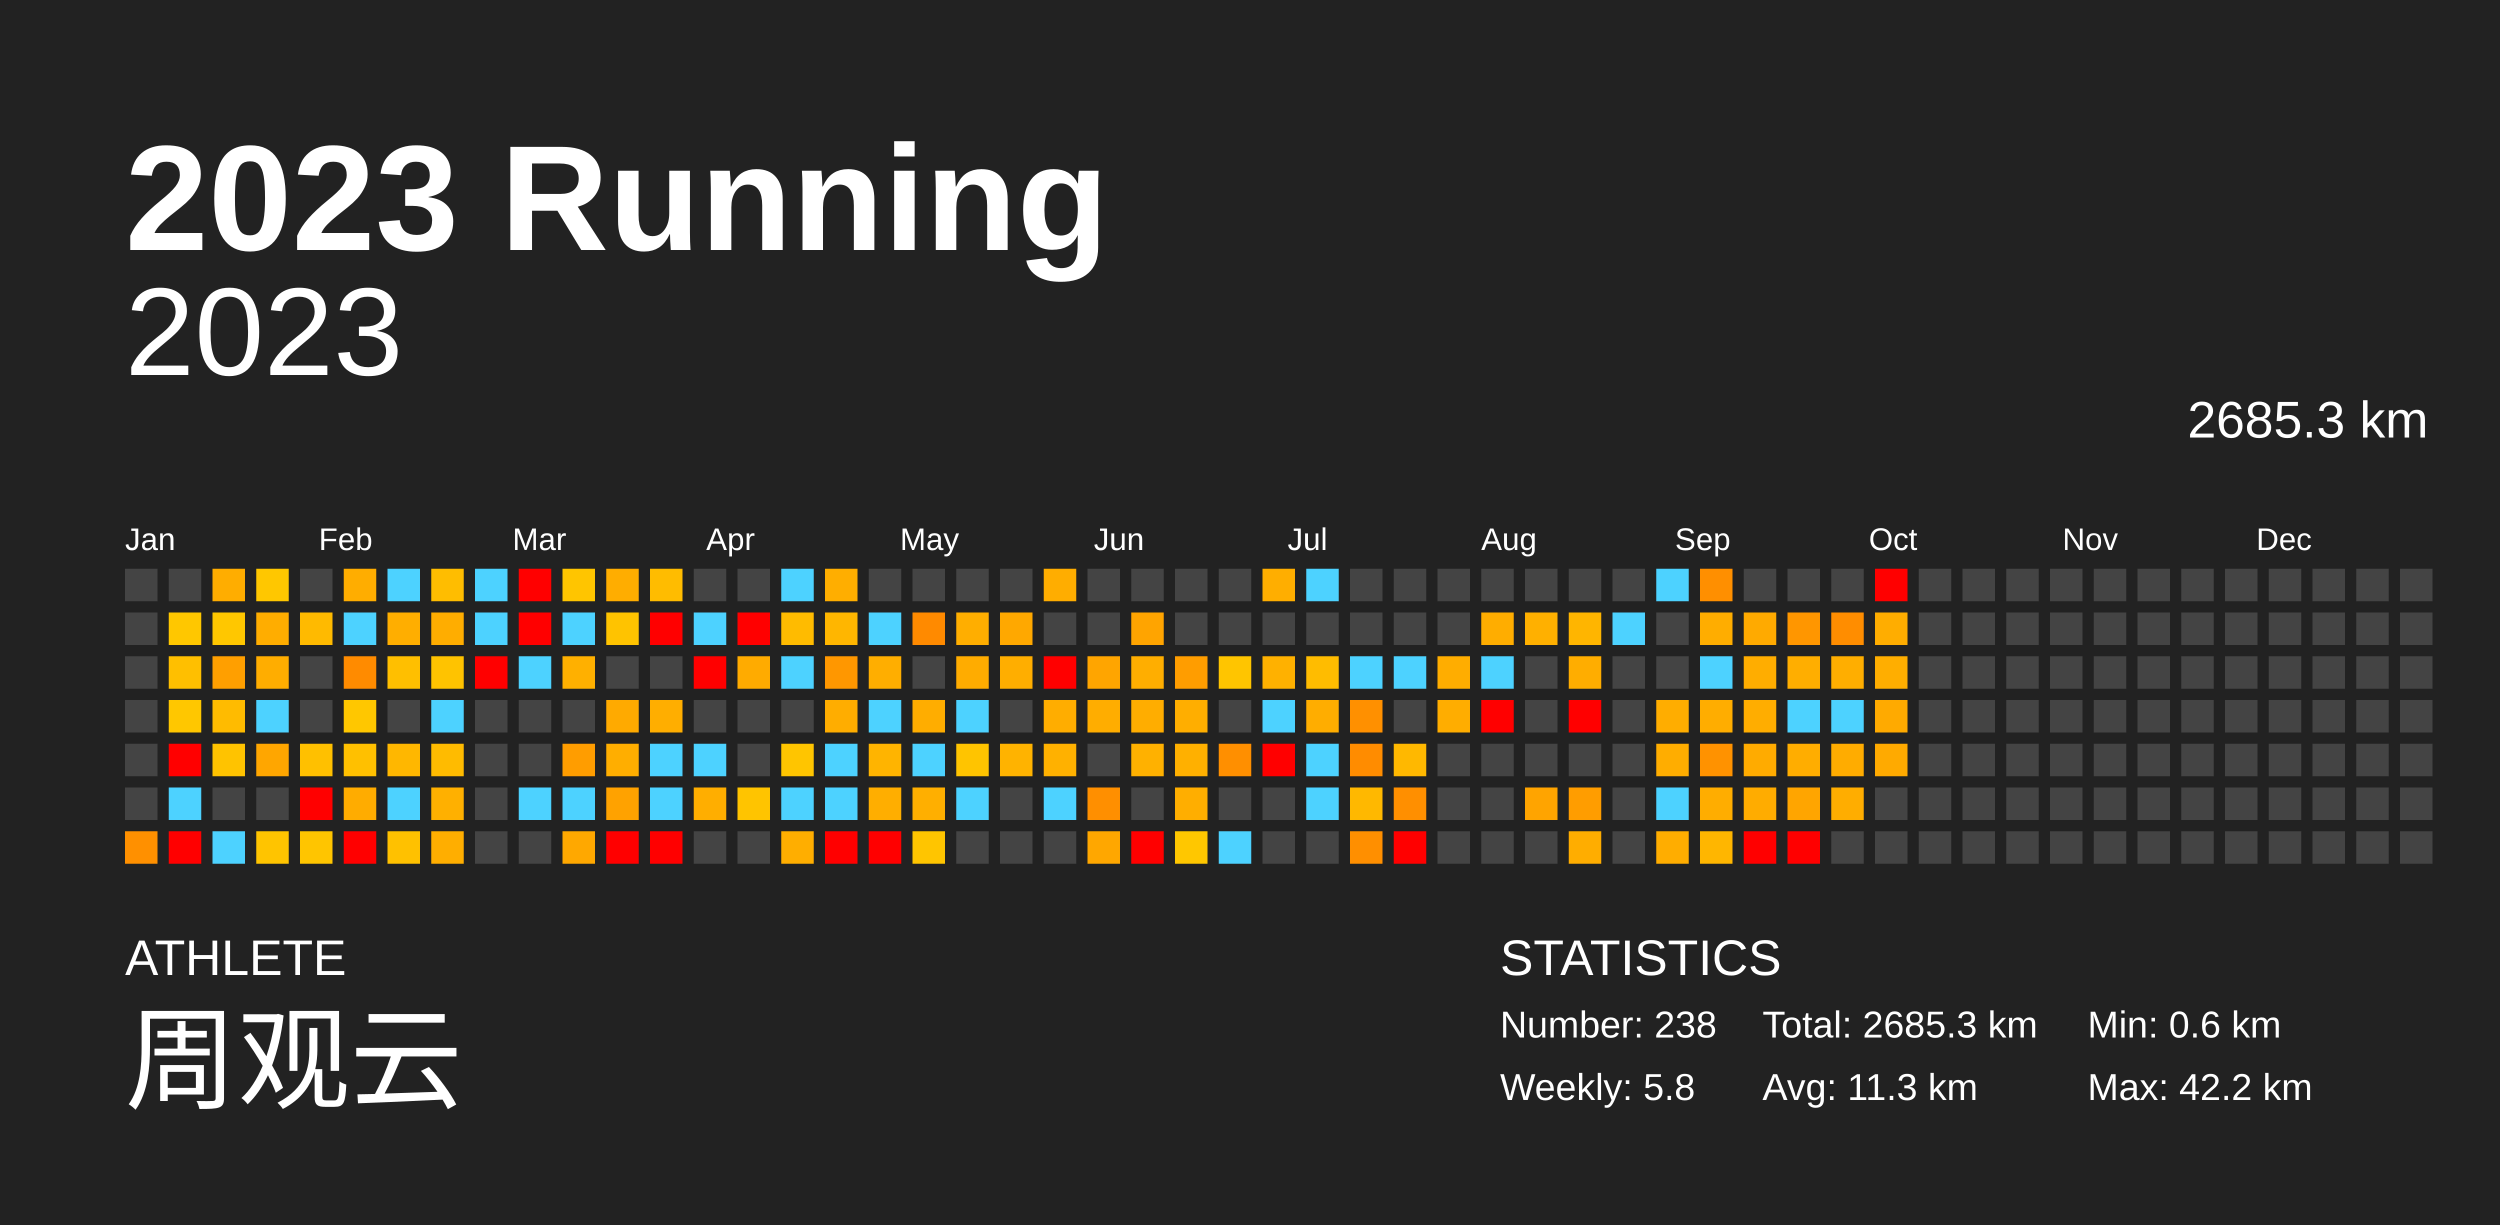
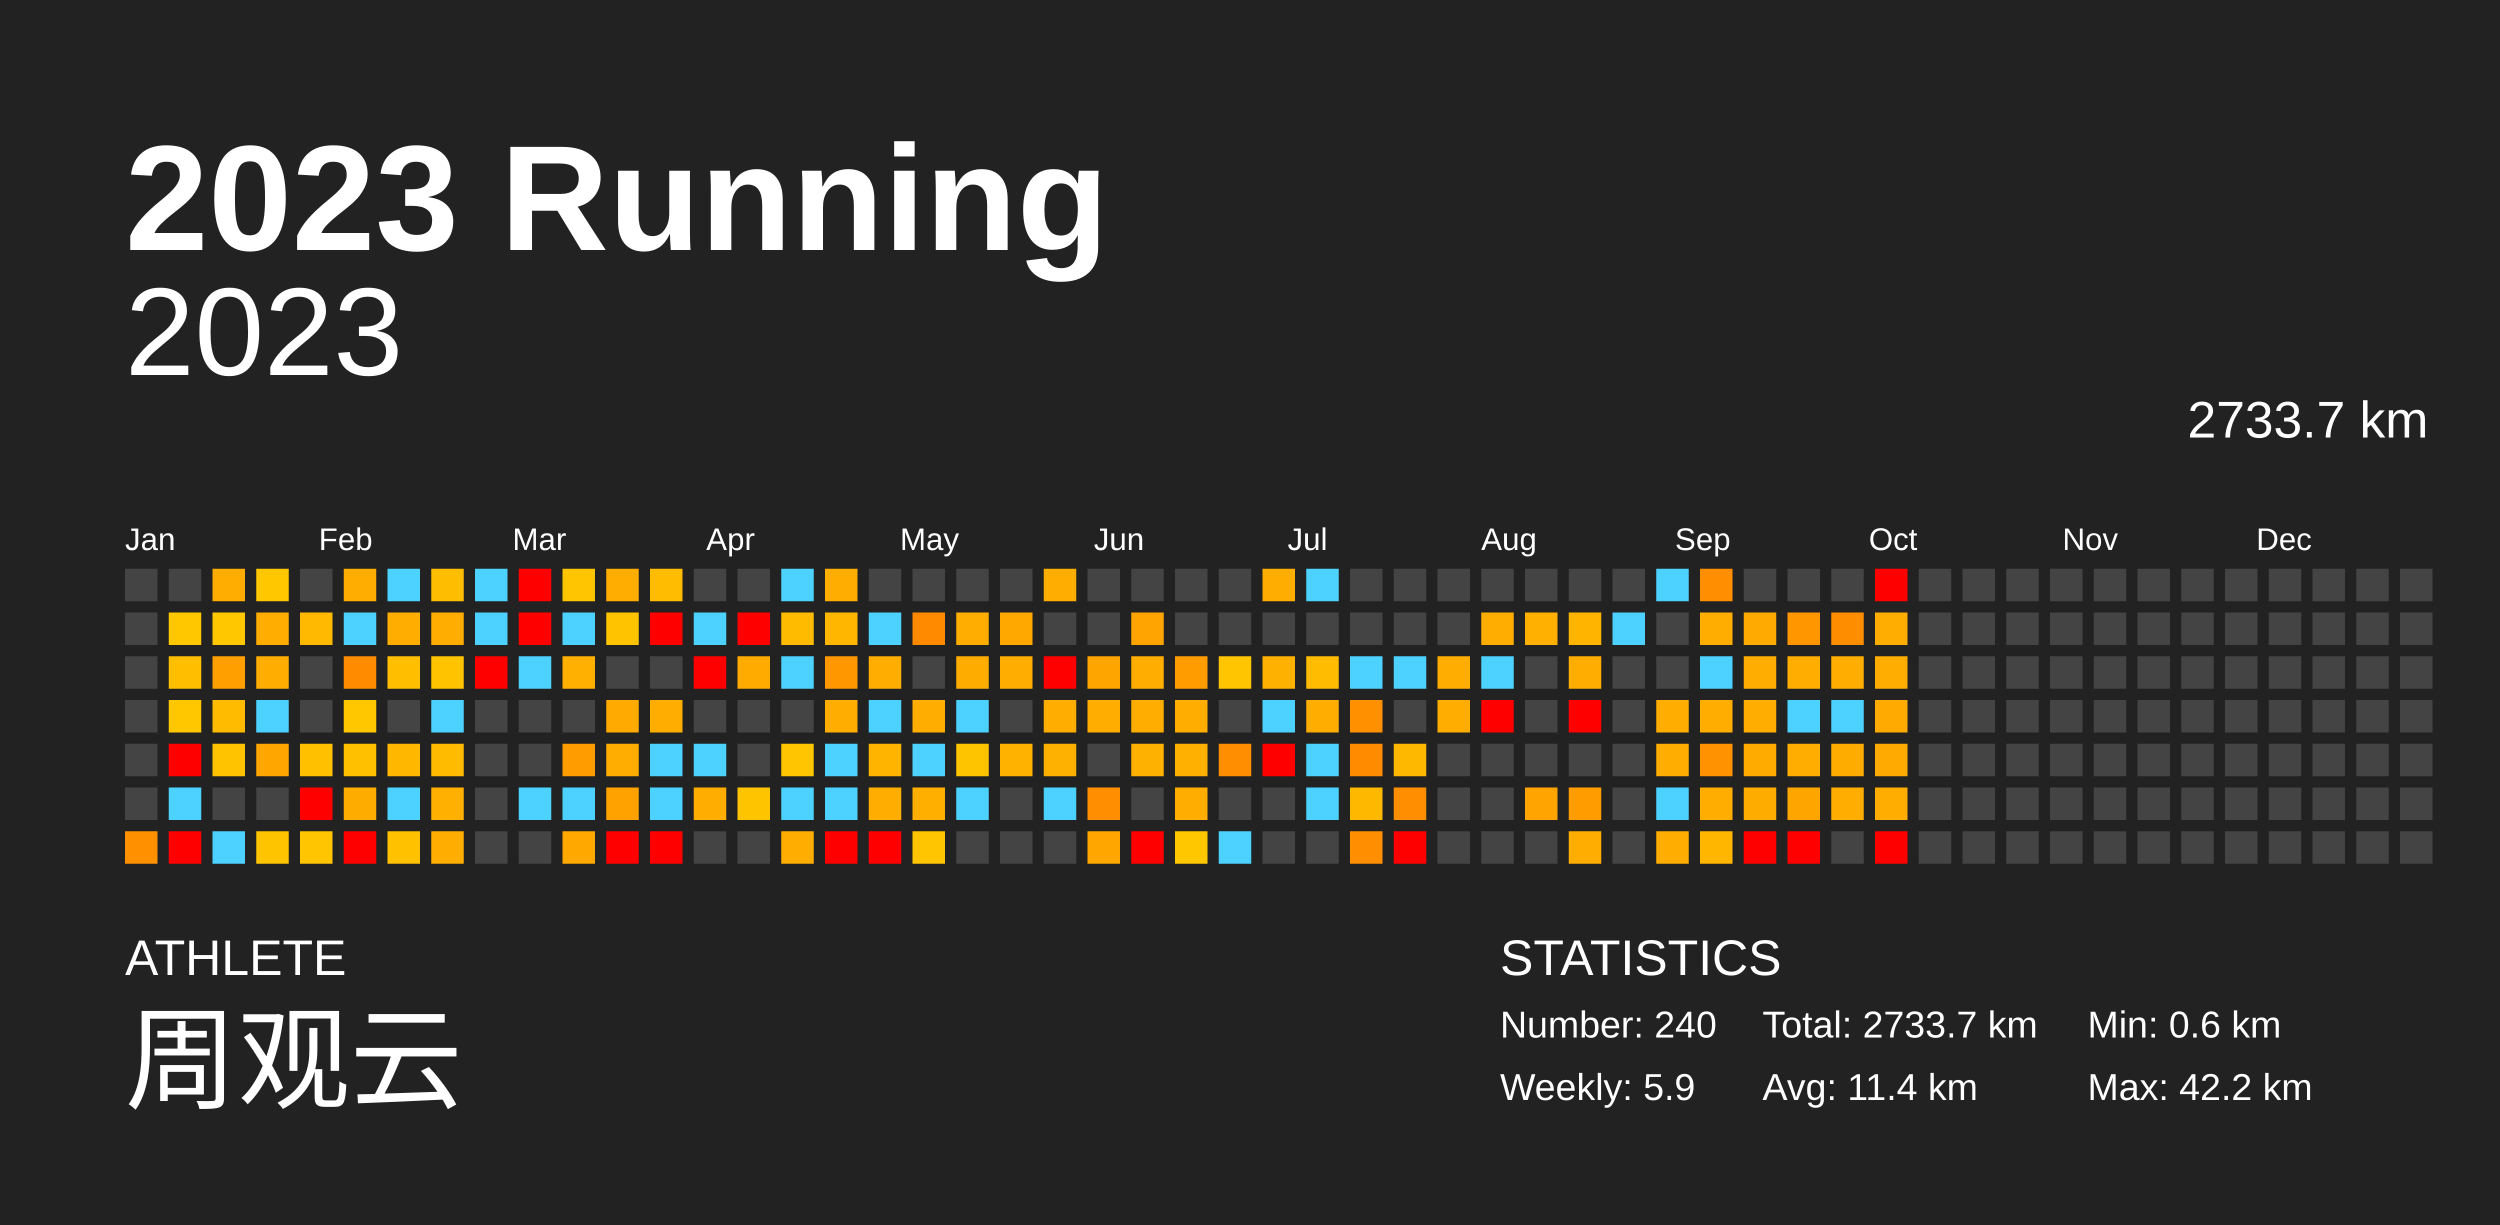
<svg xmlns="http://www.w3.org/2000/svg" baseProfile="full" height="98mm" version="1.1" viewBox="0,0,200,98" width="200mm">
  <defs />
  <rect fill="#222222" height="98" width="200" x="0" y="0" />
  <text fill="#FFFFFF" style="font-size:12px; font-family:Arial; font-weight:bold;" x="10" y="20">2023 Running</text>
  <text fill="#FFFFFF" style="font-size:4px; font-family:Arial" x="10" y="78">ATHLETE</text>
  <text fill="#FFFFFF" style="font-size:9px; font-family:Arial" x="10" y="88">周观云</text>
  <text fill="#FFFFFF" style="font-size:4px; font-family:Arial" x="120" y="78">STATISTICS</text>
-   <text fill="#FFFFFF" style="font-size:3px; font-family:Arial" x="120" y="83">Number: 238</text>
-   <text fill="#FFFFFF" style="font-size:3px; font-family:Arial" x="120" y="88">Weekly: 5.8</text>
-   <text fill="#FFFFFF" style="font-size:3px; font-family:Arial" x="141" y="83">Total: 2685.3 km</text>
-   <text fill="#FFFFFF" style="font-size:3px; font-family:Arial" x="141" y="88">Avg: 11.3 km</text>
+   <text fill="#FFFFFF" style="font-size:3px; font-family:Arial" x="120" y="83">Number: 240</text>
+   <text fill="#FFFFFF" style="font-size:3px; font-family:Arial" x="120" y="88">Weekly: 5.9</text>
+   <text fill="#FFFFFF" style="font-size:3px; font-family:Arial" x="141" y="83">Total: 2733.7 km</text>
+   <text fill="#FFFFFF" style="font-size:3px; font-family:Arial" x="141" y="88">Avg: 11.4 km</text>
  <text fill="#FFFFFF" style="font-size:3px; font-family:Arial" x="167" y="83">Min: 0.6 km</text>
  <text fill="#FFFFFF" style="font-size:3px; font-family:Arial" x="167" y="88">Max: 42.2 km</text>
  <text alignment-baseline="hanging" fill="#FFFFFF" style="font-size:10.0px; font-family:Arial;" x="10" y="30">2023</text>
-   <text alignment-baseline="hanging" fill="#FFFFFF" style="font-size:4.125px; font-family:Arial;" x="175" y="35">2685.3 km</text>
+   <text alignment-baseline="hanging" fill="#FFFFFF" style="font-size:4.125px; font-family:Arial;" x="175" y="35">2733.7 km</text>
  <text fill="#FFFFFF" style="font-size:2.5px; font-family:Arial" x="10.0" y="44">Jan</text>
  <text fill="#FFFFFF" style="font-size:2.5px; font-family:Arial" x="25.5" y="44">Feb</text>
  <text fill="#FFFFFF" style="font-size:2.5px; font-family:Arial" x="41.0" y="44">Mar</text>
  <text fill="#FFFFFF" style="font-size:2.5px; font-family:Arial" x="56.5" y="44">Apr</text>
  <text fill="#FFFFFF" style="font-size:2.5px; font-family:Arial" x="72.0" y="44">May</text>
  <text fill="#FFFFFF" style="font-size:2.5px; font-family:Arial" x="87.5" y="44">Jun</text>
  <text fill="#FFFFFF" style="font-size:2.5px; font-family:Arial" x="103.0" y="44">Jul</text>
  <text fill="#FFFFFF" style="font-size:2.5px; font-family:Arial" x="118.5" y="44">Aug</text>
  <text fill="#FFFFFF" style="font-size:2.5px; font-family:Arial" x="134.0" y="44">Sep</text>
  <text fill="#FFFFFF" style="font-size:2.5px; font-family:Arial" x="149.5" y="44">Oct</text>
  <text fill="#FFFFFF" style="font-size:2.5px; font-family:Arial" x="165.0" y="44">Nov</text>
  <text fill="#FFFFFF" style="font-size:2.5px; font-family:Arial" x="180.5" y="44">Dec</text>
  <rect fill="#444444" height="2.6" width="2.6" x="10.0" y="45.5" />
  <rect fill="#444444" height="2.6" width="2.6" x="10.0" y="49.0" />
  <rect fill="#444444" height="2.6" width="2.6" x="10.0" y="52.5" />
  <rect fill="#444444" height="2.6" width="2.6" x="10.0" y="56.0" />
  <rect fill="#444444" height="2.6" width="2.6" x="10.0" y="59.5" />
  <rect fill="#444444" height="2.6" width="2.6" x="10.0" y="63.0" />
  <rect fill="#ff9000" height="2.6" width="2.6" x="10.0" y="66.5" />
  <rect fill="#444444" height="2.6" width="2.6" x="13.5" y="45.5" />
  <rect fill="#ffc700" height="2.6" width="2.6" x="13.5" y="49.0" />
  <rect fill="#ffbf00" height="2.6" width="2.6" x="13.5" y="52.5" />
  <rect fill="#ffc700" height="2.6" width="2.6" x="13.5" y="56.0" />
  <rect fill="red" height="2.6" width="2.6" x="13.5" y="59.5" />
  <rect fill="#4dd2ff" height="2.6" width="2.6" x="13.5" y="63.0" />
  <rect fill="red" height="2.6" width="2.6" x="13.5" y="66.5" />
  <rect fill="#ffad00" height="2.6" width="2.6" x="17.0" y="45.5" />
  <rect fill="#ffc700" height="2.6" width="2.6" x="17.0" y="49.0" />
  <rect fill="#ff9f00" height="2.6" width="2.6" x="17.0" y="52.5" />
  <rect fill="#ffbb00" height="2.6" width="2.6" x="17.0" y="56.0" />
  <rect fill="#ffc300" height="2.6" width="2.6" x="17.0" y="59.5" />
  <rect fill="#444444" height="2.6" width="2.6" x="17.0" y="63.0" />
  <rect fill="#4dd2ff" height="2.6" width="2.6" x="17.0" y="66.5" />
  <rect fill="#ffc700" height="2.6" width="2.6" x="20.5" y="45.5" />
  <rect fill="#ffad00" height="2.6" width="2.6" x="20.5" y="49.0" />
  <rect fill="#ffad00" height="2.6" width="2.6" x="20.5" y="52.5" />
  <rect fill="#4dd2ff" height="2.6" width="2.6" x="20.5" y="56.0" />
  <rect fill="#ffa600" height="2.6" width="2.6" x="20.5" y="59.5" />
  <rect fill="#444444" height="2.6" width="2.6" x="20.5" y="63.0" />
  <rect fill="#ffc400" height="2.6" width="2.6" x="20.5" y="66.5" />
  <rect fill="#444444" height="2.6" width="2.6" x="24.0" y="45.5" />
  <rect fill="#ffba00" height="2.6" width="2.6" x="24.0" y="49.0" />
  <rect fill="#444444" height="2.6" width="2.6" x="24.0" y="52.5" />
  <rect fill="#444444" height="2.6" width="2.6" x="24.0" y="56.0" />
  <rect fill="#ffc000" height="2.6" width="2.6" x="24.0" y="59.5" />
  <rect fill="red" height="2.6" width="2.6" x="24.0" y="63.0" />
  <rect fill="#ffc500" height="2.6" width="2.6" x="24.0" y="66.5" />
  <rect fill="#ffad00" height="2.6" width="2.6" x="27.5" y="45.5" />
  <rect fill="#4dd2ff" height="2.6" width="2.6" x="27.5" y="49.0" />
  <rect fill="#ff8b00" height="2.6" width="2.6" x="27.5" y="52.5" />
  <rect fill="#ffc700" height="2.6" width="2.6" x="27.5" y="56.0" />
  <rect fill="#ffc000" height="2.6" width="2.6" x="27.5" y="59.5" />
  <rect fill="#ffac00" height="2.6" width="2.6" x="27.5" y="63.0" />
  <rect fill="red" height="2.6" width="2.6" x="27.5" y="66.5" />
  <rect fill="#4dd2ff" height="2.6" width="2.6" x="31.0" y="45.5" />
  <rect fill="#ffae00" height="2.6" width="2.6" x="31.0" y="49.0" />
  <rect fill="#ffbf00" height="2.6" width="2.6" x="31.0" y="52.5" />
  <rect fill="#444444" height="2.6" width="2.6" x="31.0" y="56.0" />
  <rect fill="#ffb700" height="2.6" width="2.6" x="31.0" y="59.5" />
  <rect fill="#4dd2ff" height="2.6" width="2.6" x="31.0" y="63.0" />
  <rect fill="#ffc100" height="2.6" width="2.6" x="31.0" y="66.5" />
  <rect fill="#ffbd00" height="2.6" width="2.6" x="34.5" y="45.5" />
  <rect fill="#ffad00" height="2.6" width="2.6" x="34.5" y="49.0" />
  <rect fill="#ffc300" height="2.6" width="2.6" x="34.5" y="52.5" />
  <rect fill="#4dd2ff" height="2.6" width="2.6" x="34.5" y="56.0" />
  <rect fill="#ffbb00" height="2.6" width="2.6" x="34.5" y="59.5" />
  <rect fill="#ffb000" height="2.6" width="2.6" x="34.5" y="63.0" />
  <rect fill="#ffae00" height="2.6" width="2.6" x="34.5" y="66.5" />
  <rect fill="#4dd2ff" height="2.6" width="2.6" x="38.0" y="45.5" />
  <rect fill="#4dd2ff" height="2.6" width="2.6" x="38.0" y="49.0" />
  <rect fill="red" height="2.6" width="2.6" x="38.0" y="52.5" />
  <rect fill="#444444" height="2.6" width="2.6" x="38.0" y="56.0" />
  <rect fill="#444444" height="2.6" width="2.6" x="38.0" y="59.5" />
  <rect fill="#444444" height="2.6" width="2.6" x="38.0" y="63.0" />
  <rect fill="#444444" height="2.6" width="2.6" x="38.0" y="66.5" />
  <rect fill="red" height="2.6" width="2.6" x="41.5" y="45.5" />
  <rect fill="red" height="2.6" width="2.6" x="41.5" y="49.0" />
  <rect fill="#4dd2ff" height="2.6" width="2.6" x="41.5" y="52.5" />
  <rect fill="#444444" height="2.6" width="2.6" x="41.5" y="56.0" />
  <rect fill="#444444" height="2.6" width="2.6" x="41.5" y="59.5" />
  <rect fill="#4dd2ff" height="2.6" width="2.6" x="41.5" y="63.0" />
  <rect fill="#444444" height="2.6" width="2.6" x="41.5" y="66.5" />
  <rect fill="#ffc500" height="2.6" width="2.6" x="45.0" y="45.5" />
  <rect fill="#4dd2ff" height="2.6" width="2.6" x="45.0" y="49.0" />
  <rect fill="#ffb000" height="2.6" width="2.6" x="45.0" y="52.5" />
  <rect fill="#444444" height="2.6" width="2.6" x="45.0" y="56.0" />
  <rect fill="#ff9d00" height="2.6" width="2.6" x="45.0" y="59.5" />
  <rect fill="#4dd2ff" height="2.6" width="2.6" x="45.0" y="63.0" />
  <rect fill="#ffa800" height="2.6" width="2.6" x="45.0" y="66.5" />
  <rect fill="#ffad00" height="2.6" width="2.6" x="48.5" y="45.5" />
  <rect fill="#ffc300" height="2.6" width="2.6" x="48.5" y="49.0" />
  <rect fill="#444444" height="2.6" width="2.6" x="48.5" y="52.5" />
  <rect fill="#ffaa00" height="2.6" width="2.6" x="48.5" y="56.0" />
  <rect fill="#ffae00" height="2.6" width="2.6" x="48.5" y="59.5" />
  <rect fill="#ffa200" height="2.6" width="2.6" x="48.5" y="63.0" />
  <rect fill="red" height="2.6" width="2.6" x="48.5" y="66.5" />
  <rect fill="#ffbc00" height="2.6" width="2.6" x="52.0" y="45.5" />
  <rect fill="red" height="2.6" width="2.6" x="52.0" y="49.0" />
  <rect fill="#444444" height="2.6" width="2.6" x="52.0" y="52.5" />
  <rect fill="#ffae00" height="2.6" width="2.6" x="52.0" y="56.0" />
  <rect fill="#4dd2ff" height="2.6" width="2.6" x="52.0" y="59.5" />
  <rect fill="#4dd2ff" height="2.6" width="2.6" x="52.0" y="63.0" />
  <rect fill="red" height="2.6" width="2.6" x="52.0" y="66.5" />
  <rect fill="#444444" height="2.6" width="2.6" x="55.5" y="45.5" />
  <rect fill="#4dd2ff" height="2.6" width="2.6" x="55.5" y="49.0" />
  <rect fill="red" height="2.6" width="2.6" x="55.5" y="52.5" />
  <rect fill="#444444" height="2.6" width="2.6" x="55.5" y="56.0" />
  <rect fill="#4dd2ff" height="2.6" width="2.6" x="55.5" y="59.5" />
  <rect fill="#ffae00" height="2.6" width="2.6" x="55.5" y="63.0" />
  <rect fill="#444444" height="2.6" width="2.6" x="55.5" y="66.5" />
  <rect fill="#444444" height="2.6" width="2.6" x="59.0" y="45.5" />
  <rect fill="red" height="2.6" width="2.6" x="59.0" y="49.0" />
  <rect fill="#ffab00" height="2.6" width="2.6" x="59.0" y="52.5" />
  <rect fill="#444444" height="2.6" width="2.6" x="59.0" y="56.0" />
  <rect fill="#444444" height="2.6" width="2.6" x="59.0" y="59.5" />
  <rect fill="#ffc400" height="2.6" width="2.6" x="59.0" y="63.0" />
  <rect fill="#444444" height="2.6" width="2.6" x="59.0" y="66.5" />
  <rect fill="#4dd2ff" height="2.6" width="2.6" x="62.5" y="45.5" />
  <rect fill="#ffbb00" height="2.6" width="2.6" x="62.5" y="49.0" />
  <rect fill="#4dd2ff" height="2.6" width="2.6" x="62.5" y="52.5" />
  <rect fill="#444444" height="2.6" width="2.6" x="62.5" y="56.0" />
  <rect fill="#ffc500" height="2.6" width="2.6" x="62.5" y="59.5" />
  <rect fill="#4dd2ff" height="2.6" width="2.6" x="62.5" y="63.0" />
  <rect fill="#ffae00" height="2.6" width="2.6" x="62.5" y="66.5" />
  <rect fill="#ffae00" height="2.6" width="2.6" x="66.0" y="45.5" />
  <rect fill="#ffb600" height="2.6" width="2.6" x="66.0" y="49.0" />
  <rect fill="#ff9700" height="2.6" width="2.6" x="66.0" y="52.5" />
  <rect fill="#ffad00" height="2.6" width="2.6" x="66.0" y="56.0" />
  <rect fill="#4dd2ff" height="2.6" width="2.6" x="66.0" y="59.5" />
  <rect fill="#4dd2ff" height="2.6" width="2.6" x="66.0" y="63.0" />
  <rect fill="red" height="2.6" width="2.6" x="66.0" y="66.5" />
  <rect fill="#444444" height="2.6" width="2.6" x="69.5" y="45.5" />
  <rect fill="#4dd2ff" height="2.6" width="2.6" x="69.5" y="49.0" />
  <rect fill="#ffae00" height="2.6" width="2.6" x="69.5" y="52.5" />
  <rect fill="#4dd2ff" height="2.6" width="2.6" x="69.5" y="56.0" />
  <rect fill="#ffb400" height="2.6" width="2.6" x="69.5" y="59.5" />
  <rect fill="#ffae00" height="2.6" width="2.6" x="69.5" y="63.0" />
  <rect fill="red" height="2.6" width="2.6" x="69.5" y="66.5" />
  <rect fill="#444444" height="2.6" width="2.6" x="73.0" y="45.5" />
  <rect fill="#ff8a00" height="2.6" width="2.6" x="73.0" y="49.0" />
  <rect fill="#444444" height="2.6" width="2.6" x="73.0" y="52.5" />
  <rect fill="#ffad00" height="2.6" width="2.6" x="73.0" y="56.0" />
  <rect fill="#4dd2ff" height="2.6" width="2.6" x="73.0" y="59.5" />
  <rect fill="#ffaf00" height="2.6" width="2.6" x="73.0" y="63.0" />
  <rect fill="#ffc500" height="2.6" width="2.6" x="73.0" y="66.5" />
  <rect fill="#444444" height="2.6" width="2.6" x="76.5" y="45.5" />
  <rect fill="#ffae00" height="2.6" width="2.6" x="76.5" y="49.0" />
  <rect fill="#ffac00" height="2.6" width="2.6" x="76.5" y="52.5" />
  <rect fill="#4dd2ff" height="2.6" width="2.6" x="76.5" y="56.0" />
  <rect fill="#ffc400" height="2.6" width="2.6" x="76.5" y="59.5" />
  <rect fill="#4dd2ff" height="2.6" width="2.6" x="76.5" y="63.0" />
  <rect fill="#444444" height="2.6" width="2.6" x="76.5" y="66.5" />
  <rect fill="#444444" height="2.6" width="2.6" x="80.0" y="45.5" />
  <rect fill="#ffa800" height="2.6" width="2.6" x="80.0" y="49.0" />
  <rect fill="#ffae00" height="2.6" width="2.6" x="80.0" y="52.5" />
  <rect fill="#444444" height="2.6" width="2.6" x="80.0" y="56.0" />
  <rect fill="#ffb300" height="2.6" width="2.6" x="80.0" y="59.5" />
  <rect fill="#444444" height="2.6" width="2.6" x="80.0" y="63.0" />
  <rect fill="#444444" height="2.6" width="2.6" x="80.0" y="66.5" />
  <rect fill="#ffad00" height="2.6" width="2.6" x="83.5" y="45.5" />
  <rect fill="#444444" height="2.6" width="2.6" x="83.5" y="49.0" />
  <rect fill="red" height="2.6" width="2.6" x="83.5" y="52.5" />
  <rect fill="#ffad00" height="2.6" width="2.6" x="83.5" y="56.0" />
  <rect fill="#ffb100" height="2.6" width="2.6" x="83.5" y="59.5" />
  <rect fill="#4dd2ff" height="2.6" width="2.6" x="83.5" y="63.0" />
  <rect fill="#444444" height="2.6" width="2.6" x="83.5" y="66.5" />
  <rect fill="#444444" height="2.6" width="2.6" x="87.0" y="45.5" />
  <rect fill="#444444" height="2.6" width="2.6" x="87.0" y="49.0" />
  <rect fill="#ffa500" height="2.6" width="2.6" x="87.0" y="52.5" />
  <rect fill="#ffad00" height="2.6" width="2.6" x="87.0" y="56.0" />
  <rect fill="#444444" height="2.6" width="2.6" x="87.0" y="59.5" />
  <rect fill="#ff8f00" height="2.6" width="2.6" x="87.0" y="63.0" />
  <rect fill="#ffa700" height="2.6" width="2.6" x="87.0" y="66.5" />
  <rect fill="#444444" height="2.6" width="2.6" x="90.5" y="45.5" />
  <rect fill="#ffa400" height="2.6" width="2.6" x="90.5" y="49.0" />
  <rect fill="#ffae00" height="2.6" width="2.6" x="90.5" y="52.5" />
  <rect fill="#ffad00" height="2.6" width="2.6" x="90.5" y="56.0" />
  <rect fill="#ffb100" height="2.6" width="2.6" x="90.5" y="59.5" />
  <rect fill="#444444" height="2.6" width="2.6" x="90.5" y="63.0" />
  <rect fill="red" height="2.6" width="2.6" x="90.5" y="66.5" />
  <rect fill="#444444" height="2.6" width="2.6" x="94.0" y="45.5" />
  <rect fill="#444444" height="2.6" width="2.6" x="94.0" y="49.0" />
  <rect fill="#ff9d00" height="2.6" width="2.6" x="94.0" y="52.5" />
  <rect fill="#ffae00" height="2.6" width="2.6" x="94.0" y="56.0" />
  <rect fill="#ffb000" height="2.6" width="2.6" x="94.0" y="59.5" />
  <rect fill="#ffae00" height="2.6" width="2.6" x="94.0" y="63.0" />
  <rect fill="#ffc700" height="2.6" width="2.6" x="94.0" y="66.5" />
  <rect fill="#444444" height="2.6" width="2.6" x="97.5" y="45.5" />
  <rect fill="#444444" height="2.6" width="2.6" x="97.5" y="49.0" />
  <rect fill="#ffc500" height="2.6" width="2.6" x="97.5" y="52.5" />
  <rect fill="#444444" height="2.6" width="2.6" x="97.5" y="56.0" />
  <rect fill="#ff8f00" height="2.6" width="2.6" x="97.5" y="59.5" />
  <rect fill="#444444" height="2.6" width="2.6" x="97.5" y="63.0" />
  <rect fill="#4dd2ff" height="2.6" width="2.6" x="97.5" y="66.5" />
  <rect fill="#ffae00" height="2.6" width="2.6" x="101.0" y="45.5" />
  <rect fill="#444444" height="2.6" width="2.6" x="101.0" y="49.0" />
  <rect fill="#ffb100" height="2.6" width="2.6" x="101.0" y="52.5" />
  <rect fill="#4dd2ff" height="2.6" width="2.6" x="101.0" y="56.0" />
  <rect fill="red" height="2.6" width="2.6" x="101.0" y="59.5" />
  <rect fill="#444444" height="2.6" width="2.6" x="101.0" y="63.0" />
  <rect fill="#444444" height="2.6" width="2.6" x="101.0" y="66.5" />
  <rect fill="#4dd2ff" height="2.6" width="2.6" x="104.5" y="45.5" />
  <rect fill="#444444" height="2.6" width="2.6" x="104.5" y="49.0" />
  <rect fill="#ffbc00" height="2.6" width="2.6" x="104.5" y="52.5" />
  <rect fill="#ffad00" height="2.6" width="2.6" x="104.5" y="56.0" />
  <rect fill="#4dd2ff" height="2.6" width="2.6" x="104.5" y="59.5" />
  <rect fill="#4dd2ff" height="2.6" width="2.6" x="104.5" y="63.0" />
  <rect fill="#444444" height="2.6" width="2.6" x="104.5" y="66.5" />
  <rect fill="#444444" height="2.6" width="2.6" x="108.0" y="45.5" />
  <rect fill="#444444" height="2.6" width="2.6" x="108.0" y="49.0" />
  <rect fill="#4dd2ff" height="2.6" width="2.6" x="108.0" y="52.5" />
  <rect fill="#ff9000" height="2.6" width="2.6" x="108.0" y="56.0" />
  <rect fill="#ff8c00" height="2.6" width="2.6" x="108.0" y="59.5" />
  <rect fill="#ffb800" height="2.6" width="2.6" x="108.0" y="63.0" />
  <rect fill="#ff8f00" height="2.6" width="2.6" x="108.0" y="66.5" />
  <rect fill="#444444" height="2.6" width="2.6" x="111.5" y="45.5" />
  <rect fill="#444444" height="2.6" width="2.6" x="111.5" y="49.0" />
  <rect fill="#4dd2ff" height="2.6" width="2.6" x="111.5" y="52.5" />
  <rect fill="#444444" height="2.6" width="2.6" x="111.5" y="56.0" />
  <rect fill="#ffb800" height="2.6" width="2.6" x="111.5" y="59.5" />
  <rect fill="#ff8f00" height="2.6" width="2.6" x="111.5" y="63.0" />
  <rect fill="red" height="2.6" width="2.6" x="111.5" y="66.5" />
  <rect fill="#444444" height="2.6" width="2.6" x="115.0" y="45.5" />
  <rect fill="#444444" height="2.6" width="2.6" x="115.0" y="49.0" />
  <rect fill="#ffad00" height="2.6" width="2.6" x="115.0" y="52.5" />
  <rect fill="#ffad00" height="2.6" width="2.6" x="115.0" y="56.0" />
  <rect fill="#444444" height="2.6" width="2.6" x="115.0" y="59.5" />
  <rect fill="#444444" height="2.6" width="2.6" x="115.0" y="63.0" />
  <rect fill="#444444" height="2.6" width="2.6" x="115.0" y="66.5" />
  <rect fill="#444444" height="2.6" width="2.6" x="118.5" y="45.5" />
  <rect fill="#ffad00" height="2.6" width="2.6" x="118.5" y="49.0" />
  <rect fill="#4dd2ff" height="2.6" width="2.6" x="118.5" y="52.5" />
  <rect fill="red" height="2.6" width="2.6" x="118.5" y="56.0" />
  <rect fill="#444444" height="2.6" width="2.6" x="118.5" y="59.5" />
  <rect fill="#444444" height="2.6" width="2.6" x="118.5" y="63.0" />
  <rect fill="#444444" height="2.6" width="2.6" x="118.5" y="66.5" />
  <rect fill="#444444" height="2.6" width="2.6" x="122.0" y="45.5" />
  <rect fill="#ffb000" height="2.6" width="2.6" x="122.0" y="49.0" />
  <rect fill="#444444" height="2.6" width="2.6" x="122.0" y="52.5" />
  <rect fill="#444444" height="2.6" width="2.6" x="122.0" y="56.0" />
  <rect fill="#444444" height="2.6" width="2.6" x="122.0" y="59.5" />
  <rect fill="#ffa400" height="2.6" width="2.6" x="122.0" y="63.0" />
  <rect fill="#444444" height="2.6" width="2.6" x="122.0" y="66.5" />
  <rect fill="#444444" height="2.6" width="2.6" x="125.5" y="45.5" />
  <rect fill="#ffb500" height="2.6" width="2.6" x="125.5" y="49.0" />
  <rect fill="#ffad00" height="2.6" width="2.6" x="125.5" y="52.5" />
  <rect fill="red" height="2.6" width="2.6" x="125.5" y="56.0" />
  <rect fill="#444444" height="2.6" width="2.6" x="125.5" y="59.5" />
  <rect fill="#ff9d00" height="2.6" width="2.6" x="125.5" y="63.0" />
  <rect fill="#ffad00" height="2.6" width="2.6" x="125.5" y="66.5" />
  <rect fill="#444444" height="2.6" width="2.6" x="129.0" y="45.5" />
  <rect fill="#4dd2ff" height="2.6" width="2.6" x="129.0" y="49.0" />
  <rect fill="#444444" height="2.6" width="2.6" x="129.0" y="52.5" />
  <rect fill="#444444" height="2.6" width="2.6" x="129.0" y="56.0" />
  <rect fill="#444444" height="2.6" width="2.6" x="129.0" y="59.5" />
  <rect fill="#444444" height="2.6" width="2.6" x="129.0" y="63.0" />
  <rect fill="#444444" height="2.6" width="2.6" x="129.0" y="66.5" />
  <rect fill="#4dd2ff" height="2.6" width="2.6" x="132.5" y="45.5" />
  <rect fill="#444444" height="2.6" width="2.6" x="132.5" y="49.0" />
  <rect fill="#444444" height="2.6" width="2.6" x="132.5" y="52.5" />
  <rect fill="#ffad00" height="2.6" width="2.6" x="132.5" y="56.0" />
  <rect fill="#ffad00" height="2.6" width="2.6" x="132.5" y="59.5" />
  <rect fill="#4dd2ff" height="2.6" width="2.6" x="132.5" y="63.0" />
  <rect fill="#ffad00" height="2.6" width="2.6" x="132.5" y="66.5" />
  <rect fill="#ff8f00" height="2.6" width="2.6" x="136.0" y="45.5" />
  <rect fill="#ffad00" height="2.6" width="2.6" x="136.0" y="49.0" />
  <rect fill="#4dd2ff" height="2.6" width="2.6" x="136.0" y="52.5" />
  <rect fill="#ffad00" height="2.6" width="2.6" x="136.0" y="56.0" />
  <rect fill="#ff9200" height="2.6" width="2.6" x="136.0" y="59.5" />
  <rect fill="#ffad00" height="2.6" width="2.6" x="136.0" y="63.0" />
  <rect fill="#ffb600" height="2.6" width="2.6" x="136.0" y="66.5" />
  <rect fill="#444444" height="2.6" width="2.6" x="139.5" y="45.5" />
  <rect fill="#ffaa00" height="2.6" width="2.6" x="139.5" y="49.0" />
  <rect fill="#ffad00" height="2.6" width="2.6" x="139.5" y="52.5" />
  <rect fill="#ffad00" height="2.6" width="2.6" x="139.5" y="56.0" />
  <rect fill="#ffab00" height="2.6" width="2.6" x="139.5" y="59.5" />
  <rect fill="#ffac00" height="2.6" width="2.6" x="139.5" y="63.0" />
  <rect fill="red" height="2.6" width="2.6" x="139.5" y="66.5" />
  <rect fill="#444444" height="2.6" width="2.6" x="143.0" y="45.5" />
  <rect fill="#ff9600" height="2.6" width="2.6" x="143.0" y="49.0" />
  <rect fill="#ffae00" height="2.6" width="2.6" x="143.0" y="52.5" />
  <rect fill="#4dd2ff" height="2.6" width="2.6" x="143.0" y="56.0" />
  <rect fill="#ffad00" height="2.6" width="2.6" x="143.0" y="59.5" />
  <rect fill="#ffa500" height="2.6" width="2.6" x="143.0" y="63.0" />
  <rect fill="red" height="2.6" width="2.6" x="143.0" y="66.5" />
  <rect fill="#444444" height="2.6" width="2.6" x="146.5" y="45.5" />
  <rect fill="#ff8d00" height="2.6" width="2.6" x="146.5" y="49.0" />
  <rect fill="#ffae00" height="2.6" width="2.6" x="146.5" y="52.5" />
  <rect fill="#4dd2ff" height="2.6" width="2.6" x="146.5" y="56.0" />
  <rect fill="#ffac00" height="2.6" width="2.6" x="146.5" y="59.5" />
  <rect fill="#ffad00" height="2.6" width="2.6" x="146.5" y="63.0" />
  <rect fill="#444444" height="2.6" width="2.6" x="146.5" y="66.5" />
  <rect fill="red" height="2.6" width="2.6" x="150.0" y="45.5" />
  <rect fill="#ffad00" height="2.6" width="2.6" x="150.0" y="49.0" />
  <rect fill="#ffae00" height="2.6" width="2.6" x="150.0" y="52.5" />
  <rect fill="#ffaa00" height="2.6" width="2.6" x="150.0" y="56.0" />
  <rect fill="#ffaa00" height="2.6" width="2.6" x="150.0" y="59.5" />
-   <rect fill="#444444" height="2.6" width="2.6" x="150.0" y="63.0" />
-   <rect fill="#444444" height="2.6" width="2.6" x="150.0" y="66.5" />
+   <rect fill="#ffad00" height="2.6" width="2.6" x="150.0" y="63.0" />
+   <rect fill="red" height="2.6" width="2.6" x="150.0" y="66.5" />
  <rect fill="#444444" height="2.6" width="2.6" x="153.5" y="45.5" />
  <rect fill="#444444" height="2.6" width="2.6" x="153.5" y="49.0" />
  <rect fill="#444444" height="2.6" width="2.6" x="153.5" y="52.5" />
  <rect fill="#444444" height="2.6" width="2.6" x="153.5" y="56.0" />
  <rect fill="#444444" height="2.6" width="2.6" x="153.5" y="59.5" />
  <rect fill="#444444" height="2.6" width="2.6" x="153.5" y="63.0" />
  <rect fill="#444444" height="2.6" width="2.6" x="153.5" y="66.5" />
  <rect fill="#444444" height="2.6" width="2.6" x="157.0" y="45.5" />
  <rect fill="#444444" height="2.6" width="2.6" x="157.0" y="49.0" />
  <rect fill="#444444" height="2.6" width="2.6" x="157.0" y="52.5" />
  <rect fill="#444444" height="2.6" width="2.6" x="157.0" y="56.0" />
  <rect fill="#444444" height="2.6" width="2.6" x="157.0" y="59.5" />
  <rect fill="#444444" height="2.6" width="2.6" x="157.0" y="63.0" />
  <rect fill="#444444" height="2.6" width="2.6" x="157.0" y="66.5" />
  <rect fill="#444444" height="2.6" width="2.6" x="160.5" y="45.5" />
  <rect fill="#444444" height="2.6" width="2.6" x="160.5" y="49.0" />
  <rect fill="#444444" height="2.6" width="2.6" x="160.5" y="52.5" />
  <rect fill="#444444" height="2.6" width="2.6" x="160.5" y="56.0" />
  <rect fill="#444444" height="2.6" width="2.6" x="160.5" y="59.5" />
  <rect fill="#444444" height="2.6" width="2.6" x="160.5" y="63.0" />
  <rect fill="#444444" height="2.6" width="2.6" x="160.5" y="66.5" />
  <rect fill="#444444" height="2.6" width="2.6" x="164.0" y="45.5" />
  <rect fill="#444444" height="2.6" width="2.6" x="164.0" y="49.0" />
  <rect fill="#444444" height="2.6" width="2.6" x="164.0" y="52.5" />
  <rect fill="#444444" height="2.6" width="2.6" x="164.0" y="56.0" />
  <rect fill="#444444" height="2.6" width="2.6" x="164.0" y="59.5" />
  <rect fill="#444444" height="2.6" width="2.6" x="164.0" y="63.0" />
  <rect fill="#444444" height="2.6" width="2.6" x="164.0" y="66.5" />
  <rect fill="#444444" height="2.6" width="2.6" x="167.5" y="45.5" />
  <rect fill="#444444" height="2.6" width="2.6" x="167.5" y="49.0" />
  <rect fill="#444444" height="2.6" width="2.6" x="167.5" y="52.5" />
  <rect fill="#444444" height="2.6" width="2.6" x="167.5" y="56.0" />
  <rect fill="#444444" height="2.6" width="2.6" x="167.5" y="59.5" />
  <rect fill="#444444" height="2.6" width="2.6" x="167.5" y="63.0" />
  <rect fill="#444444" height="2.6" width="2.6" x="167.5" y="66.5" />
  <rect fill="#444444" height="2.6" width="2.6" x="171.0" y="45.5" />
  <rect fill="#444444" height="2.6" width="2.6" x="171.0" y="49.0" />
  <rect fill="#444444" height="2.6" width="2.6" x="171.0" y="52.5" />
  <rect fill="#444444" height="2.6" width="2.6" x="171.0" y="56.0" />
  <rect fill="#444444" height="2.6" width="2.6" x="171.0" y="59.5" />
  <rect fill="#444444" height="2.6" width="2.6" x="171.0" y="63.0" />
  <rect fill="#444444" height="2.6" width="2.6" x="171.0" y="66.5" />
  <rect fill="#444444" height="2.6" width="2.6" x="174.5" y="45.5" />
  <rect fill="#444444" height="2.6" width="2.6" x="174.5" y="49.0" />
  <rect fill="#444444" height="2.6" width="2.6" x="174.5" y="52.5" />
  <rect fill="#444444" height="2.6" width="2.6" x="174.5" y="56.0" />
  <rect fill="#444444" height="2.6" width="2.6" x="174.5" y="59.5" />
  <rect fill="#444444" height="2.6" width="2.6" x="174.5" y="63.0" />
  <rect fill="#444444" height="2.6" width="2.6" x="174.5" y="66.5" />
  <rect fill="#444444" height="2.6" width="2.6" x="178.0" y="45.5" />
  <rect fill="#444444" height="2.6" width="2.6" x="178.0" y="49.0" />
  <rect fill="#444444" height="2.6" width="2.6" x="178.0" y="52.5" />
  <rect fill="#444444" height="2.6" width="2.6" x="178.0" y="56.0" />
  <rect fill="#444444" height="2.6" width="2.6" x="178.0" y="59.5" />
  <rect fill="#444444" height="2.6" width="2.6" x="178.0" y="63.0" />
  <rect fill="#444444" height="2.6" width="2.6" x="178.0" y="66.5" />
  <rect fill="#444444" height="2.6" width="2.6" x="181.5" y="45.5" />
  <rect fill="#444444" height="2.6" width="2.6" x="181.5" y="49.0" />
  <rect fill="#444444" height="2.6" width="2.6" x="181.5" y="52.5" />
  <rect fill="#444444" height="2.6" width="2.6" x="181.5" y="56.0" />
  <rect fill="#444444" height="2.6" width="2.6" x="181.5" y="59.5" />
  <rect fill="#444444" height="2.6" width="2.6" x="181.5" y="63.0" />
  <rect fill="#444444" height="2.6" width="2.6" x="181.5" y="66.5" />
  <rect fill="#444444" height="2.6" width="2.6" x="185.0" y="45.5" />
  <rect fill="#444444" height="2.6" width="2.6" x="185.0" y="49.0" />
  <rect fill="#444444" height="2.6" width="2.6" x="185.0" y="52.5" />
  <rect fill="#444444" height="2.6" width="2.6" x="185.0" y="56.0" />
  <rect fill="#444444" height="2.6" width="2.6" x="185.0" y="59.5" />
  <rect fill="#444444" height="2.6" width="2.6" x="185.0" y="63.0" />
  <rect fill="#444444" height="2.6" width="2.6" x="185.0" y="66.5" />
  <rect fill="#444444" height="2.6" width="2.6" x="188.5" y="45.5" />
  <rect fill="#444444" height="2.6" width="2.6" x="188.5" y="49.0" />
  <rect fill="#444444" height="2.6" width="2.6" x="188.5" y="52.5" />
  <rect fill="#444444" height="2.6" width="2.6" x="188.5" y="56.0" />
  <rect fill="#444444" height="2.6" width="2.6" x="188.5" y="59.5" />
  <rect fill="#444444" height="2.6" width="2.6" x="188.5" y="63.0" />
  <rect fill="#444444" height="2.6" width="2.6" x="188.5" y="66.5" />
  <rect fill="#444444" height="2.6" width="2.6" x="192.0" y="45.5" />
  <rect fill="#444444" height="2.6" width="2.6" x="192.0" y="49.0" />
  <rect fill="#444444" height="2.6" width="2.6" x="192.0" y="52.5" />
  <rect fill="#444444" height="2.6" width="2.6" x="192.0" y="56.0" />
  <rect fill="#444444" height="2.6" width="2.6" x="192.0" y="59.5" />
  <rect fill="#444444" height="2.6" width="2.6" x="192.0" y="63.0" />
  <rect fill="#444444" height="2.6" width="2.6" x="192.0" y="66.5" />
</svg>
